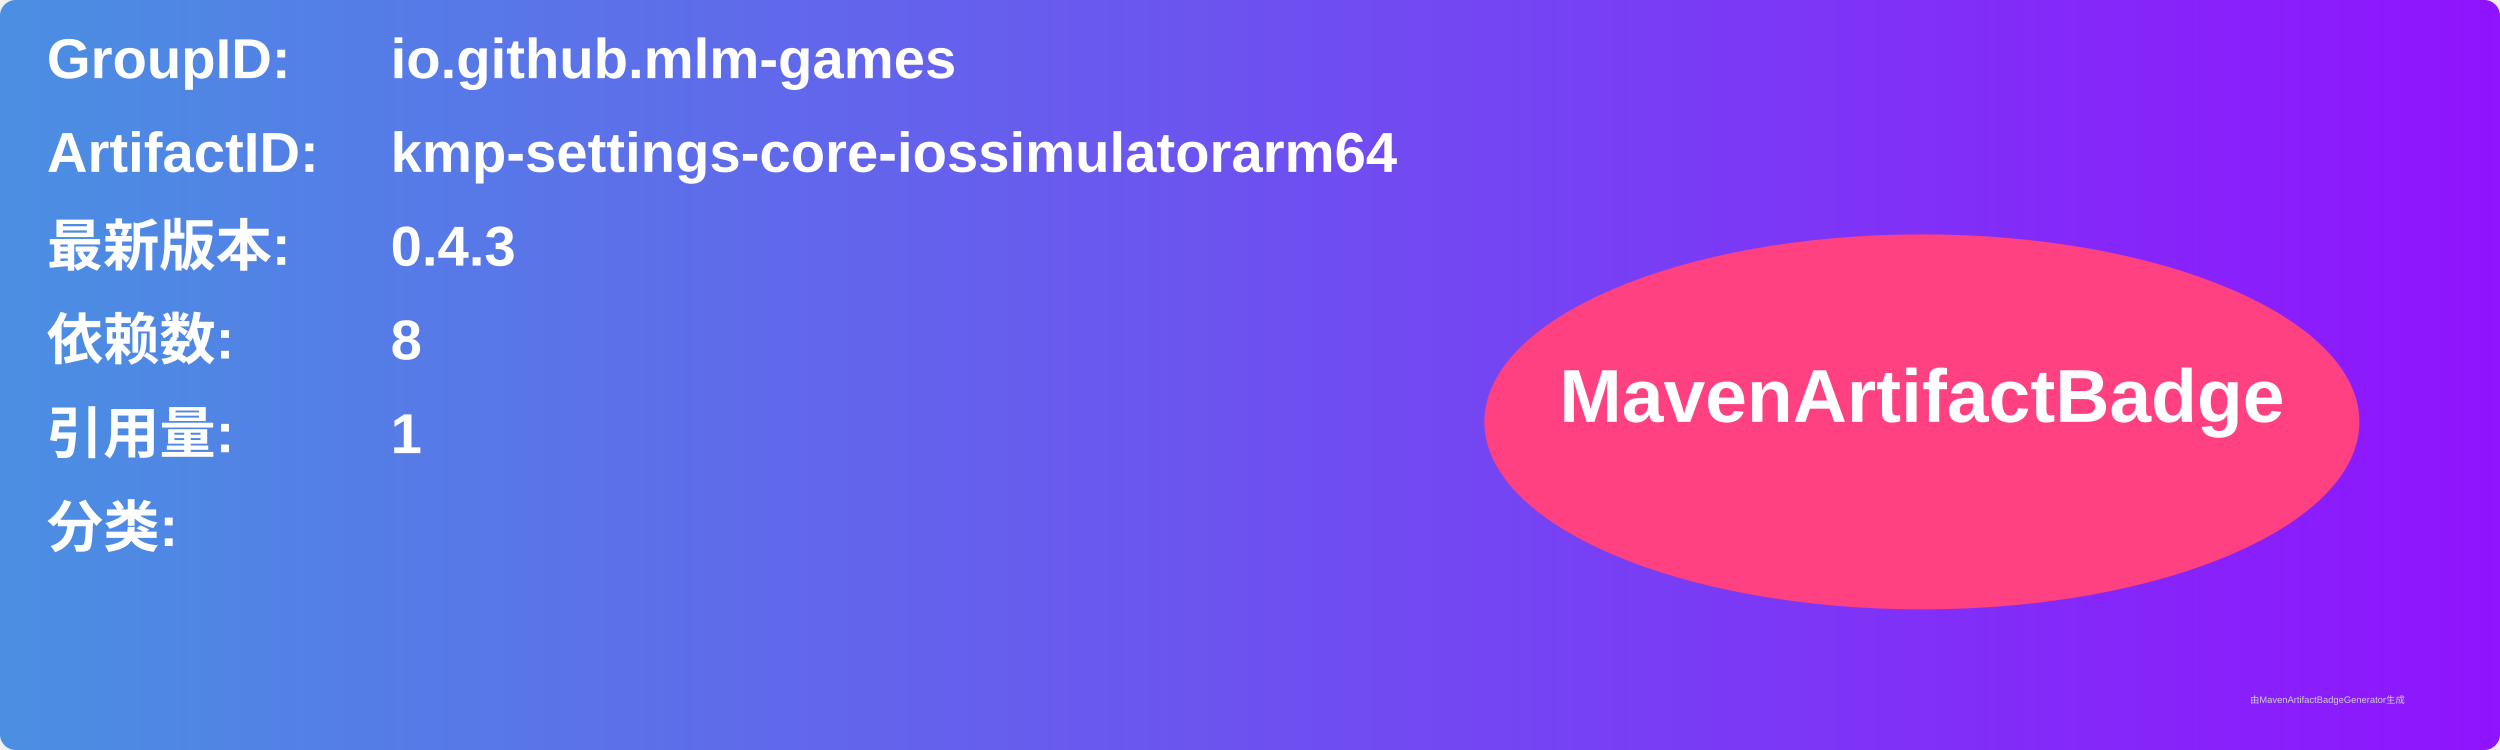
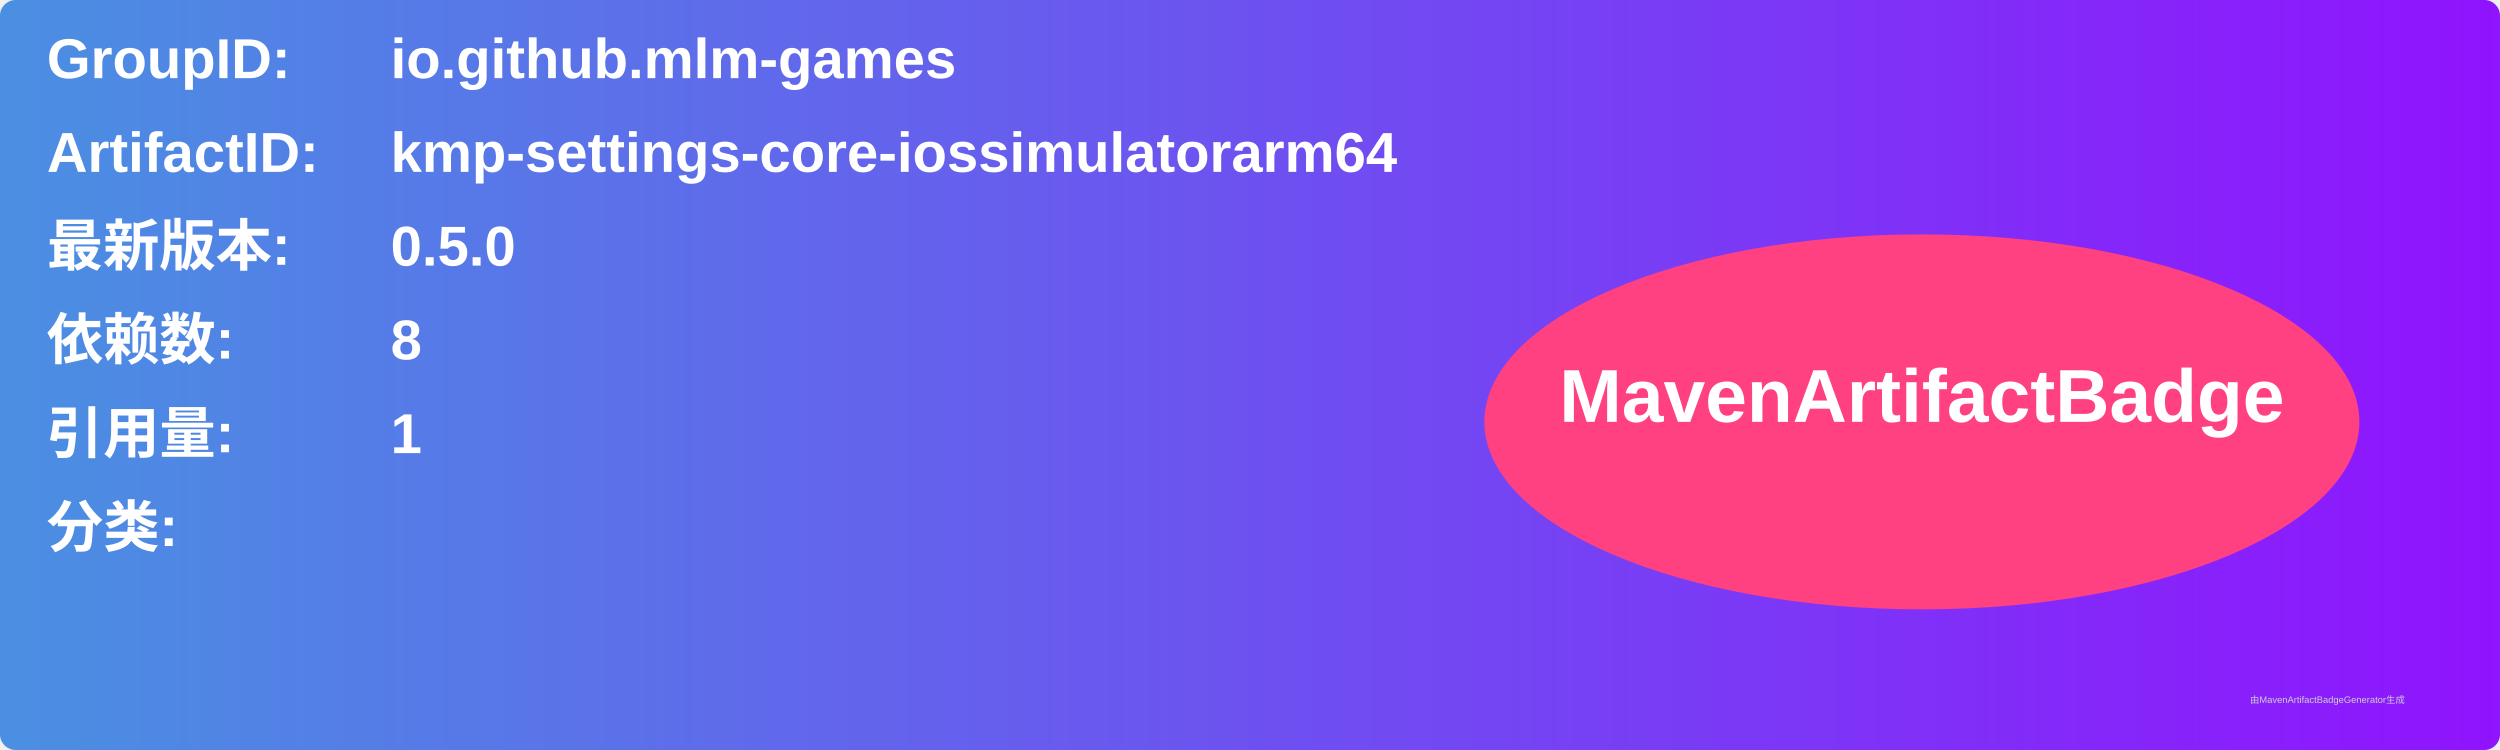
<svg xmlns="http://www.w3.org/2000/svg" width="800" height="240" viewBox="0 0 800 240">
  <linearGradient id="grad" x1="0%" y1="0%" x2="100%" y2="0%">
    <stop offset="0%" stop-color="#4a90e2" />
    <stop offset="100%" stop-color="#9013fe" />
  </linearGradient>
  <rect width="100%" height="100%" rx="5" ry="5" fill="url(#grad)" />
  <g transform="translate(15, 15)">
    <text x="0" y="10" font-family="Arial" font-size="18" fill="white" font-weight="bold" width="260">GroupID:</text>
    <text x="110" y="10" font-family="Arial" font-size="18" fill="white" font-weight="bold" width="460">io.github.mlm-games</text>
    <text x="0" y="40" font-family="Arial" font-size="18" fill="white" font-weight="bold" width="260">ArtifactID:</text>
    <text x="110" y="40" font-family="Arial" font-size="18" fill="white" font-weight="bold" width="460">kmp-settings-core-iossimulatorarm64</text>
    <text x="0" y="70" font-family="Arial" font-size="18" fill="white" font-weight="bold">最新版本:</text>
    <text x="110" y="70" font-family="Arial" font-size="18" fill="white" font-weight="bold">
-       <tspan font-weight="bold">0.4.3</tspan>
+       <tspan font-weight="bold">0.5.0</tspan>
    </text>
    <text x="0" y="100" font-family="Arial" font-size="18" fill="white" font-weight="bold">依赖数: </text>
    <text x="110" y="100" font-family="Arial" font-size="18" fill="white">
      <tspan font-weight="bold">8</tspan>
    </text>
    <text x="0" y="130" font-family="Arial" font-size="18" fill="white" font-weight="bold">引用量: </text>
    <text x="110" y="130" font-family="Arial" font-size="18" fill="white">
      <tspan font-weight="bold">1</tspan>
    </text>
    <text x="0" y="160" font-family="Arial" font-size="18" fill="white" font-weight="bold">分类:</text>
    <text x="10" y="190" font-family="Arial" font-size="10" fill="white">
      <tspan font-weight="bold" />
    </text>
    <ellipse cx="600" cy="120" rx="140" ry="60" fill="#ff4081" />
    <text x="600" y="120" text-anchor="middle" font-family="Arial" font-size="24" fill="white" font-weight="bold">MavenArtifactBadge</text>
  </g>
  <text x="720" y="225" font-family="Arial" font-size="3" fill="#d0d0d0">由MavenArtifactBadgeGenerator生成</text>
</svg>
